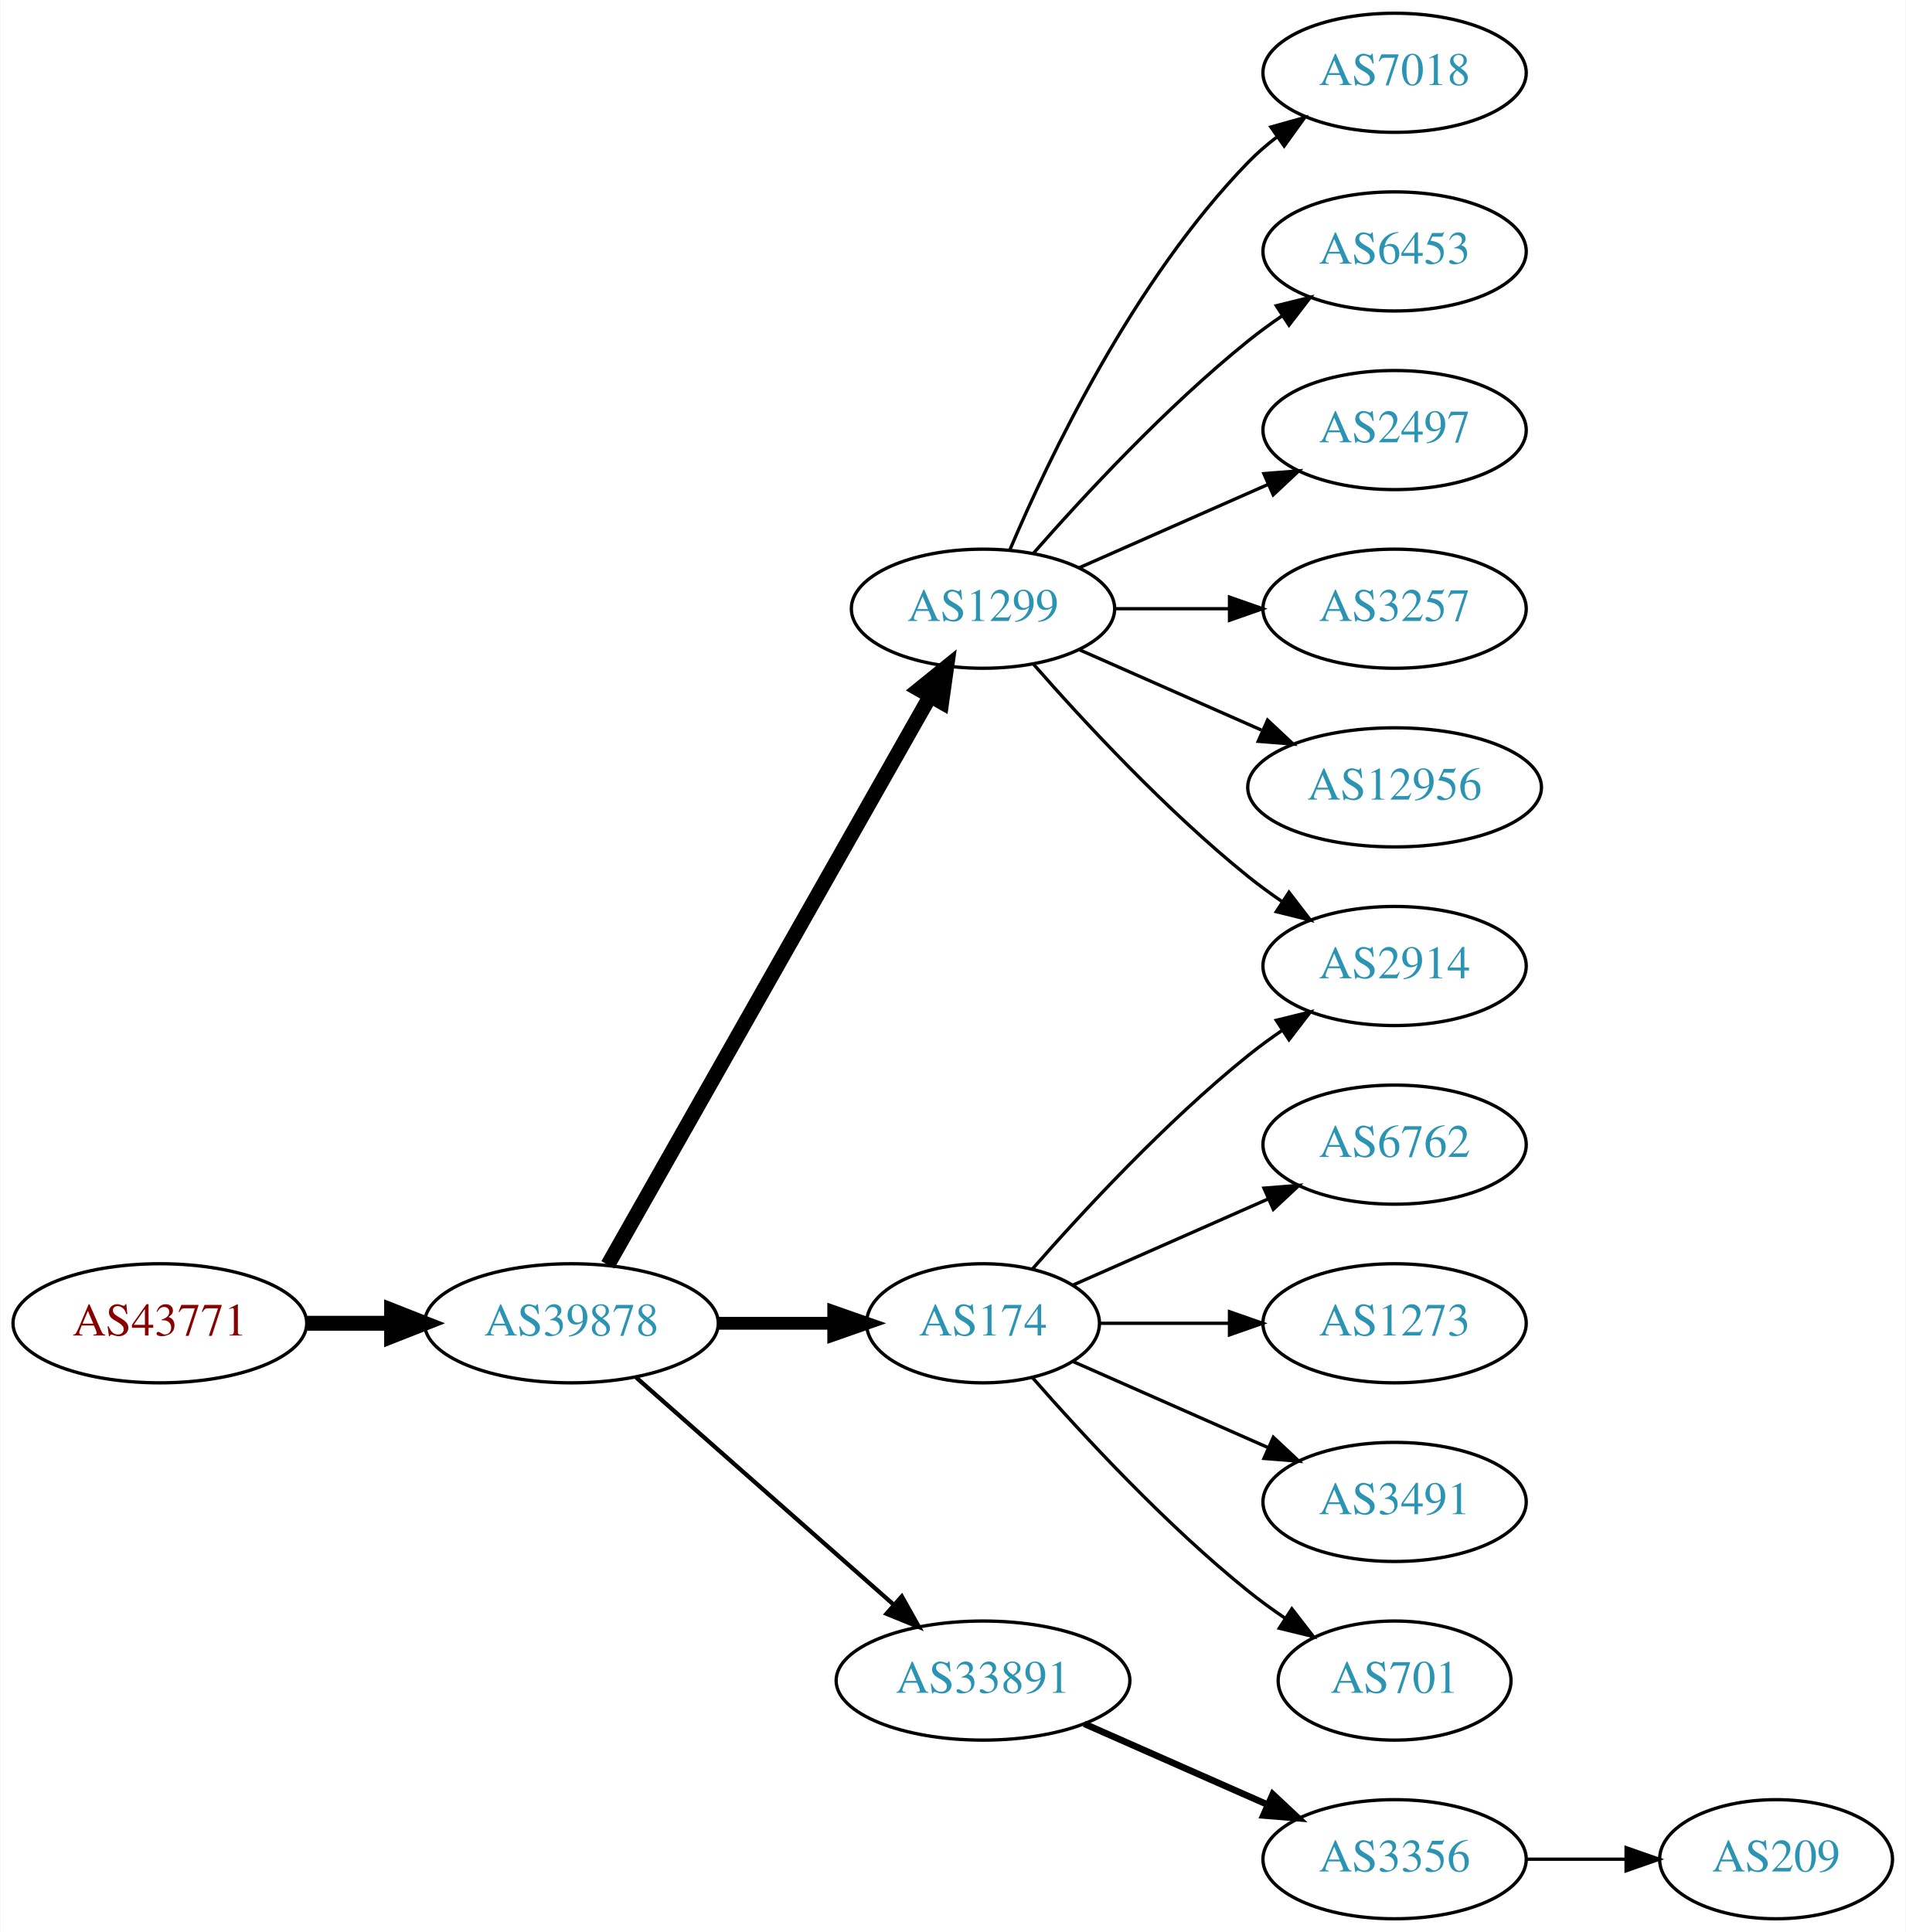
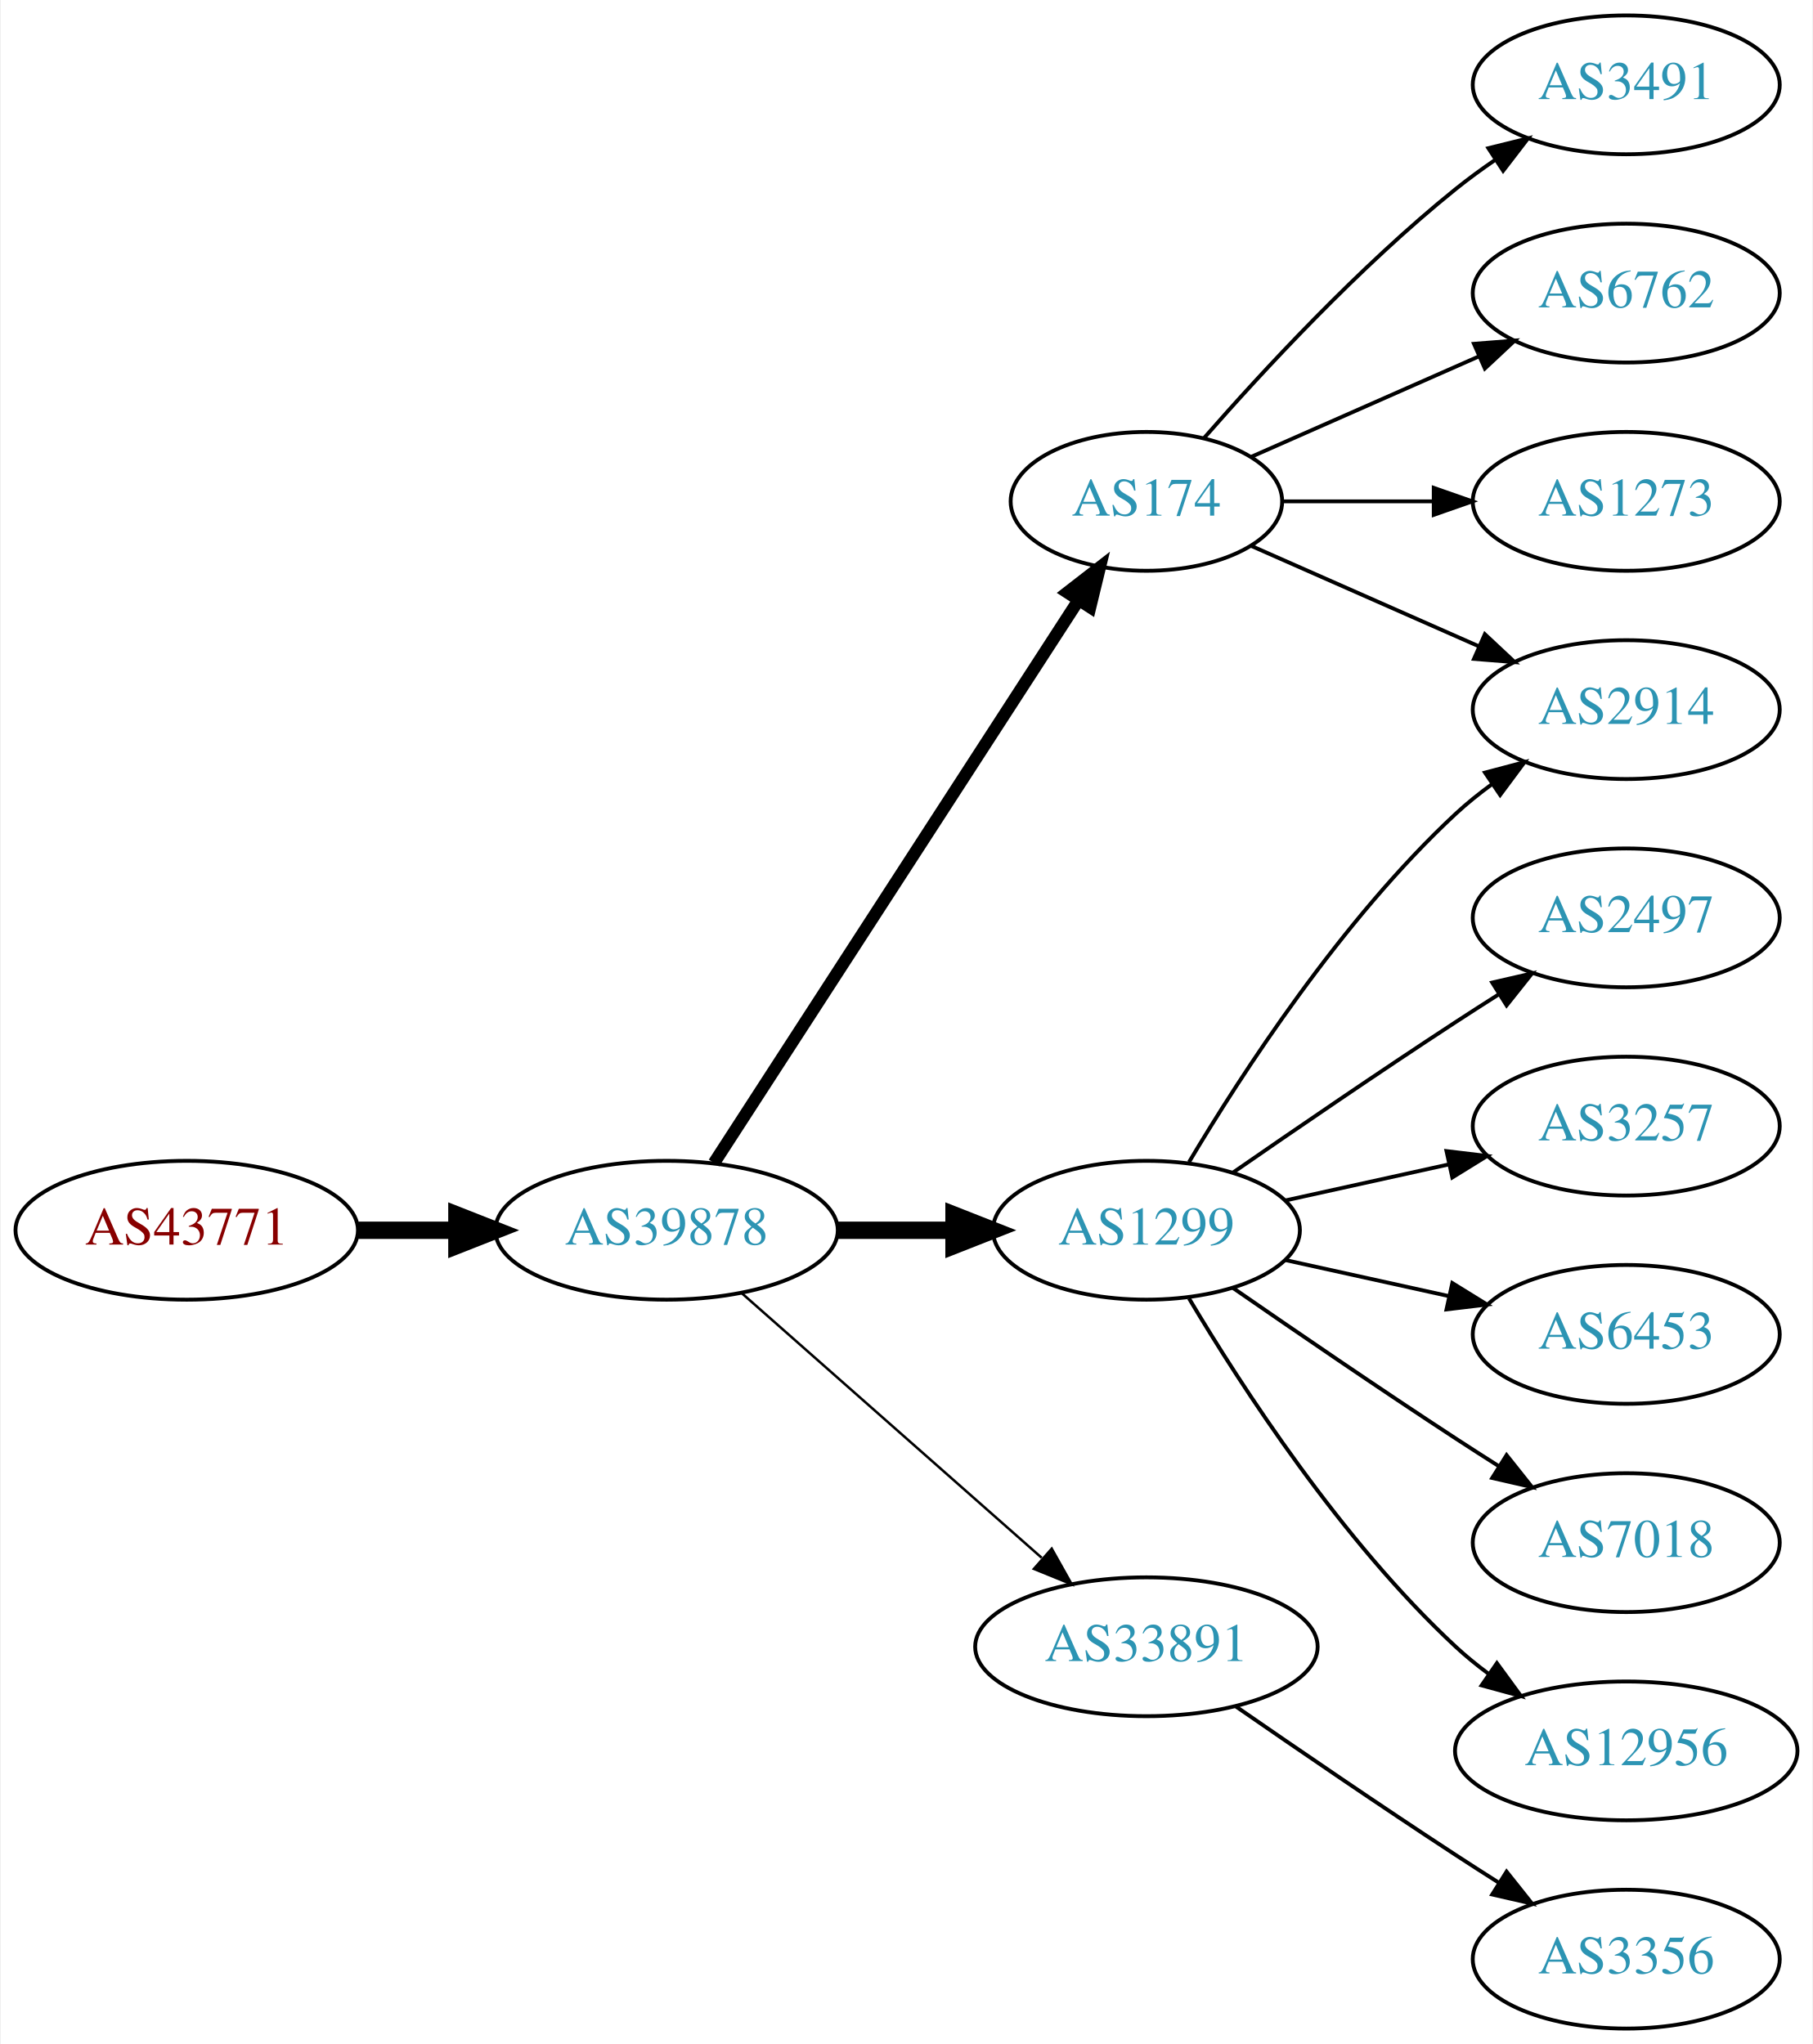
- <svg xmlns="http://www.w3.org/2000/svg" xmlns:xlink="http://www.w3.org/1999/xlink" width="576pt" height="584pt" viewBox="0.00 0.00 575.76 584.00">
-   <g id="graph0" class="graph" transform="scale(1 1) rotate(0) translate(4 580)">
-     <polygon fill="white" stroke="none" points="-4,4 -4,-580 571.762,-580 571.762,4 -4,4" />
+ <svg xmlns="http://www.w3.org/2000/svg" xmlns:xlink="http://www.w3.org/1999/xlink" width="470pt" height="530pt" viewBox="0.00 0.00 469.57 530.00">
+   <g id="graph0" class="graph" transform="scale(1 1) rotate(0) translate(4 526)">
+     <polygon fill="white" stroke="none" points="-4,4 -4,-526 465.569,-526 465.569,4 -4,4" />
    <g id="node1" class="node">
      <g id="a_node1">
        <a xlink:href="/asn/43771" xlink:title="AS43771 ~ MUKI-AS [AT]">
-           <ellipse fill="#ffffff" stroke="black" cx="44.196" cy="-180" rx="44.393" ry="18" />
-           <text text-anchor="middle" x="44.196" y="-176.3" font-family="Times,serif" font-size="14.00" fill="#880000">AS43771</text>
+           <ellipse fill="#ffffff" stroke="black" cx="44.196" cy="-207" rx="44.393" ry="18" />
+           <text text-anchor="middle" x="44.196" y="-203.3" font-family="Times,serif" font-size="14.00" fill="#880000">AS43771</text>
        </a>
      </g>
    </g>
    <g id="node2" class="node">
      <g id="a_node2">
        <a xlink:href="/asn/39878" xlink:title="AS39878 ~ Peter Rauter GmbH [AT]">
-           <ellipse fill="#ffffff" stroke="black" cx="168.588" cy="-180" rx="44.393" ry="18" />
-           <text text-anchor="middle" x="168.588" y="-176.3" font-family="Times,serif" font-size="14.00" fill="#2c94b3">AS39878</text>
+           <ellipse fill="#ffffff" stroke="black" cx="168.588" cy="-207" rx="44.393" ry="18" />
+           <text text-anchor="middle" x="168.588" y="-203.3" font-family="Times,serif" font-size="14.00" fill="#2c94b3">AS39878</text>
        </a>
      </g>
    </g>
    <g id="edge1" class="edge">
-       <path fill="none" stroke="black" stroke-width="4.5" d="M88.692,-180C96.898,-180 105.569,-180 114.041,-180" />
-       <polygon fill="black" stroke="black" stroke-width="4.5" points="114.233,-183.938 124.233,-180 114.233,-176.063 114.233,-183.938" />
+       <path fill="none" stroke="black" stroke-width="4.5" d="M88.692,-207C96.898,-207 105.569,-207 114.041,-207" />
+       <polygon fill="black" stroke="black" stroke-width="4.5" points="114.233,-210.938 124.233,-207 114.233,-203.063 114.233,-210.938" />
    </g>
    <g id="node3" class="node">
      <g id="a_node3">
-         <a xlink:href="/asn/1299" xlink:title="AS1299 ~ Telia Carrier [EU]">
-           <ellipse fill="#ffffff" stroke="black" cx="292.98" cy="-396" rx="39.794" ry="18" />
-           <text text-anchor="middle" x="292.98" y="-392.3" font-family="Times,serif" font-size="14.00" fill="#2c94b3">AS1299</text>
+         <a xlink:href="/asn/174" xlink:title="AS174 ~ Cogent Communications [US]">
+           <ellipse fill="#ffffff" stroke="black" cx="292.98" cy="-396" rx="35.194" ry="18" />
+           <text text-anchor="middle" x="292.98" y="-392.3" font-family="Times,serif" font-size="14.00" fill="#2c94b3">AS174</text>
        </a>
      </g>
    </g>
    <g id="edge2" class="edge">
-       <path fill="none" stroke="black" stroke-width="4.5" d="M179.604,-197.676C201.084,-235.584 251.677,-324.873 276.998,-369.559" />
-       <polygon fill="black" stroke="black" stroke-width="4.5" points="273.642,-371.623 281.998,-378.383 280.494,-367.741 273.642,-371.623" />
+       <path fill="none" stroke="black" stroke-width="3.214" d="M180.883,-224.442C202.524,-257.859 249.925,-331.057 275.249,-370.163" />
+       <polygon fill="black" stroke="black" stroke-width="3.214" points="272.516,-372.382 280.889,-378.873 278.392,-368.577 272.516,-372.382" />
    </g>
    <g id="node4" class="node">
      <g id="a_node4">
-         <a xlink:href="/asn/174" xlink:title="AS174 ~ Cogent Communications [US]">
-           <ellipse fill="#ffffff" stroke="black" cx="292.98" cy="-180" rx="35.194" ry="18" />
-           <text text-anchor="middle" x="292.98" y="-176.3" font-family="Times,serif" font-size="14.00" fill="#2c94b3">AS174</text>
+         <a xlink:href="/asn/1299" xlink:title="AS1299 ~ Telia Carrier [EU]">
+           <ellipse fill="#ffffff" stroke="black" cx="292.98" cy="-207" rx="39.794" ry="18" />
+           <text text-anchor="middle" x="292.98" y="-203.3" font-family="Times,serif" font-size="14.00" fill="#2c94b3">AS1299</text>
        </a>
      </g>
    </g>
    <g id="edge3" class="edge">
-       <path fill="none" stroke="black" stroke-width="3.857" d="M213.084,-180C224.341,-180 236.473,-180 247.767,-180" />
-       <polygon fill="black" stroke="black" stroke-width="3.857" points="247.854,-183.5 257.854,-180 247.854,-176.5 247.854,-183.5" />
+       <path fill="none" stroke="black" stroke-width="4.5" d="M213.084,-207C222.773,-207 233.11,-207 243.002,-207" />
+       <polygon fill="black" stroke="black" stroke-width="4.5" points="243.105,-210.938 253.105,-207 243.105,-203.063 243.105,-210.938" />
    </g>
    <g id="node5" class="node">
      <g id="a_node5">
        <a xlink:href="/asn/33891" xlink:title="AS33891 ~ CORE-BACKBONE GMBH GLOBAL NETWORK [DE]">
-           <ellipse fill="#ffffff" stroke="black" cx="292.98" cy="-72" rx="44.393" ry="18" />
-           <text text-anchor="middle" x="292.98" y="-68.3" font-family="Times,serif" font-size="14.00" fill="#2c94b3">AS33891</text>
+           <ellipse fill="#ffffff" stroke="black" cx="292.98" cy="-99" rx="44.393" ry="18" />
+           <text text-anchor="middle" x="292.98" y="-95.3" font-family="Times,serif" font-size="14.00" fill="#2c94b3">AS33891</text>
        </a>
      </g>
    </g>
    <g id="edge4" class="edge">
-       <path fill="none" stroke="black" stroke-width="1.286" d="M188.177,-163.597C208.875,-145.333 242.481,-115.678 265.826,-95.079" />
-       <polygon fill="black" stroke="black" stroke-width="1.286" points="268.435,-97.444 273.618,-88.203 263.804,-92.195 268.435,-97.444" />
+       <path fill="none" stroke="black" stroke-width="0.643" d="M188.177,-190.597C208.875,-172.333 242.481,-142.678 265.826,-122.079" />
+       <polygon fill="black" stroke="black" stroke-width="0.643" points="268.435,-124.444 273.618,-115.203 263.804,-119.195 268.435,-124.444" />
    </g>
    <g id="node6" class="node">
      <g id="a_node6">
-         <a xlink:href="/asn/7018" xlink:title="AS7018 ~ AT&amp;T Services, Inc. [US]">
-           <ellipse fill="#ffffff" stroke="black" cx="417.373" cy="-558" rx="39.794" ry="18" />
-           <text text-anchor="middle" x="417.373" y="-554.3" font-family="Times,serif" font-size="14.00" fill="#2c94b3">AS7018</text>
+         <a xlink:href="/asn/3491" xlink:title="AS3491 ~ PCCW Global, Inc. [US]">
+           <ellipse fill="#ffffff" stroke="black" cx="417.373" cy="-504" rx="39.794" ry="18" />
+           <text text-anchor="middle" x="417.373" y="-500.3" font-family="Times,serif" font-size="14.00" fill="#2c94b3">AS3491</text>
        </a>
      </g>
    </g>
    <g id="edge5" class="edge">
-       <path fill="none" stroke="black" d="M301.171,-413.975C312.938,-441.682 338.512,-495.348 373.176,-531 375.797,-533.695 378.737,-536.239 381.82,-538.608" />
-       <polygon fill="black" stroke="black" points="379.986,-541.597 390.189,-544.455 383.995,-535.859 379.986,-541.597" />
+       <path fill="none" stroke="black" d="M307.854,-412.345C322.924,-429.559 348.202,-456.901 373.176,-477 376.432,-479.62 379.957,-482.192 383.542,-484.646" />
+       <polygon fill="black" stroke="black" points="381.629,-487.577 391.914,-490.121 385.46,-481.719 381.629,-487.577" />
    </g>
    <g id="node7" class="node">
      <g id="a_node7">
-         <a xlink:href="/asn/6453" xlink:title="AS6453 ~ TATA COMMUNICATIONS (AMERICA) INC [US]">
-           <ellipse fill="#ffffff" stroke="black" cx="417.373" cy="-504" rx="39.794" ry="18" />
-           <text text-anchor="middle" x="417.373" y="-500.3" font-family="Times,serif" font-size="14.00" fill="#2c94b3">AS6453</text>
+         <a xlink:href="/asn/2914" xlink:title="AS2914 ~ NTT America, Inc. [US]">
+           <ellipse fill="#ffffff" stroke="black" cx="417.373" cy="-342" rx="39.794" ry="18" />
+           <text text-anchor="middle" x="417.373" y="-338.3" font-family="Times,serif" font-size="14.00" fill="#2c94b3">AS2914</text>
        </a>
      </g>
    </g>
    <g id="edge6" class="edge">
-       <path fill="none" stroke="black" d="M308.133,-412.663C323.234,-429.894 348.355,-457.024 373.176,-477 376.432,-479.62 379.957,-482.192 383.542,-484.646" />
-       <polygon fill="black" stroke="black" points="381.629,-487.577 391.914,-490.121 385.46,-481.719 381.629,-487.577" />
+       <path fill="none" stroke="black" d="M320.237,-384.416C337.422,-376.833 360.135,-366.812 379.17,-358.414" />
+       <polygon fill="black" stroke="black" points="380.721,-361.555 388.458,-354.316 377.896,-355.151 380.721,-361.555" />
    </g>
    <g id="node8" class="node">
      <g id="a_node8">
-         <a xlink:href="/asn/2914" xlink:title="AS2914 ~ NTT America, Inc. [US]">
-           <ellipse fill="#ffffff" stroke="black" cx="417.373" cy="-288" rx="39.794" ry="18" />
-           <text text-anchor="middle" x="417.373" y="-284.3" font-family="Times,serif" font-size="14.00" fill="#2c94b3">AS2914</text>
+         <a xlink:href="/asn/6762" xlink:title="AS6762 ~ TELECOM ITALIA SPARKLE S.p.A. [IT]">
+           <ellipse fill="#ffffff" stroke="black" cx="417.373" cy="-450" rx="39.794" ry="18" />
+           <text text-anchor="middle" x="417.373" y="-446.3" font-family="Times,serif" font-size="14.00" fill="#2c94b3">AS6762</text>
        </a>
      </g>
    </g>
    <g id="edge7" class="edge">
-       <path fill="none" stroke="black" d="M308.133,-379.337C323.234,-362.106 348.355,-334.976 373.176,-315 376.432,-312.38 379.957,-309.808 383.542,-307.354" />
-       <polygon fill="black" stroke="black" points="385.46,-310.281 391.914,-301.879 381.629,-304.423 385.46,-310.281" />
+       <path fill="none" stroke="black" d="M320.237,-407.584C337.422,-415.167 360.135,-425.188 379.17,-433.586" />
+       <polygon fill="black" stroke="black" points="377.896,-436.849 388.458,-437.684 380.721,-430.445 377.896,-436.849" />
    </g>
    <g id="node9" class="node">
      <g id="a_node9">
-         <a xlink:href="/asn/2497" xlink:title="AS2497 ~ Internet Initiative Japan Inc. [JP]">
-           <ellipse fill="#ffffff" stroke="black" cx="417.373" cy="-450" rx="39.794" ry="18" />
-           <text text-anchor="middle" x="417.373" y="-446.3" font-family="Times,serif" font-size="14.00" fill="#2c94b3">AS2497</text>
+         <a xlink:href="/asn/1273" xlink:title="AS1273 ~ Vodafone Group PLC [EU]">
+           <ellipse fill="#ffffff" stroke="black" cx="417.373" cy="-396" rx="39.794" ry="18" />
+           <text text-anchor="middle" x="417.373" y="-392.3" font-family="Times,serif" font-size="14.00" fill="#2c94b3">AS1273</text>
        </a>
      </g>
    </g>
    <g id="edge8" class="edge">
-       <path fill="none" stroke="black" d="M322.06,-408.389C339.008,-415.866 360.805,-425.483 379.174,-433.588" />
-       <polygon fill="black" stroke="black" points="377.862,-436.834 388.424,-437.669 380.688,-430.43 377.862,-436.834" />
+       <path fill="none" stroke="black" d="M328.399,-396C340.45,-396 354.226,-396 367.244,-396" />
+       <polygon fill="black" stroke="black" points="367.474,-399.5 377.473,-396 367.473,-392.5 367.474,-399.5" />
+     </g>
+     <g id="edge10" class="edge">
+       <path fill="none" stroke="black" d="M304.026,-224.671C317.597,-247.472 343.529,-287.472 373.176,-315 376.083,-317.699 379.296,-320.28 382.62,-322.703" />
+       <polygon fill="black" stroke="black" points="380.755,-325.667 390.998,-328.375 384.679,-319.87 380.755,-325.667" />
    </g>
    <g id="node10" class="node">
      <g id="a_node10">
-         <a xlink:href="/asn/3257" xlink:title="AS3257 ~ GTT [DE]">
-           <ellipse fill="#ffffff" stroke="black" cx="417.373" cy="-396" rx="39.794" ry="18" />
-           <text text-anchor="middle" x="417.373" y="-392.3" font-family="Times,serif" font-size="14.00" fill="#2c94b3">AS3257</text>
+         <a xlink:href="/asn/2497" xlink:title="AS2497 ~ Internet Initiative Japan Inc. [JP]">
+           <ellipse fill="#ffffff" stroke="black" cx="417.373" cy="-288" rx="39.794" ry="18" />
+           <text text-anchor="middle" x="417.373" y="-284.3" font-family="Times,serif" font-size="14.00" fill="#2c94b3">AS2497</text>
        </a>
      </g>
    </g>
    <g id="edge9" class="edge">
-       <path fill="none" stroke="black" d="M332.706,-396C343.644,-396 355.695,-396 367.161,-396" />
-       <polygon fill="black" stroke="black" points="367.479,-399.5 377.479,-396 367.479,-392.5 367.479,-399.5" />
+       <path fill="none" stroke="black" d="M315.337,-221.901C331.188,-232.877 353.391,-248.079 373.176,-261 376.758,-263.339 380.529,-265.759 384.289,-268.144" />
+       <polygon fill="black" stroke="black" points="382.623,-271.231 392.95,-273.596 386.352,-265.307 382.623,-271.231" />
    </g>
    <g id="node11" class="node">
      <g id="a_node11">
-         <a xlink:href="/asn/12956" xlink:title="AS12956 ~ TELXIUS [ES]">
-           <ellipse fill="#ffffff" stroke="black" cx="417.373" cy="-342" rx="44.393" ry="18" />
-           <text text-anchor="middle" x="417.373" y="-338.3" font-family="Times,serif" font-size="14.00" fill="#2c94b3">AS12956</text>
-         </a>
-       </g>
-     </g>
-     <g id="edge10" class="edge">
-       <path fill="none" stroke="black" d="M322.06,-383.611C338.376,-376.413 359.186,-367.231 377.106,-359.325" />
-       <polygon fill="black" stroke="black" points="378.981,-362.323 386.717,-355.084 376.155,-355.919 378.981,-362.323" />
-     </g>
-     <g id="edge12" class="edge">
-       <path fill="none" stroke="black" d="M307.854,-196.345C322.924,-213.559 348.202,-240.901 373.176,-261 376.432,-263.62 379.957,-266.192 383.542,-268.646" />
-       <polygon fill="black" stroke="black" points="381.629,-271.577 391.914,-274.121 385.46,-265.719 381.629,-271.577" />
-     </g>
-     <g id="node12" class="node">
-       <g id="a_node12">
-         <a xlink:href="/asn/6762" xlink:title="AS6762 ~ TELECOM ITALIA SPARKLE S.p.A. [IT]">
+         <a xlink:href="/asn/3257" xlink:title="AS3257 ~ GTT [DE]">
          <ellipse fill="#ffffff" stroke="black" cx="417.373" cy="-234" rx="39.794" ry="18" />
-           <text text-anchor="middle" x="417.373" y="-230.3" font-family="Times,serif" font-size="14.00" fill="#2c94b3">AS6762</text>
+           <text text-anchor="middle" x="417.373" y="-230.3" font-family="Times,serif" font-size="14.00" fill="#2c94b3">AS3257</text>
        </a>
      </g>
    </g>
    <g id="edge11" class="edge">
-       <path fill="none" stroke="black" d="M320.237,-191.584C337.422,-199.167 360.135,-209.188 379.17,-217.586" />
-       <polygon fill="black" stroke="black" points="377.896,-220.849 388.458,-221.684 380.721,-214.445 377.896,-220.849" />
+       <path fill="none" stroke="black" d="M329.053,-214.737C342.24,-217.646 357.42,-220.995 371.386,-224.076" />
+       <polygon fill="black" stroke="black" points="370.776,-227.525 381.295,-226.262 372.284,-220.69 370.776,-227.525" />
+     </g>
+     <g id="node12" class="node">
+       <g id="a_node12">
+         <a xlink:href="/asn/6453" xlink:title="AS6453 ~ TATA COMMUNICATIONS (AMERICA) INC [US]">
+           <ellipse fill="#ffffff" stroke="black" cx="417.373" cy="-180" rx="39.794" ry="18" />
+           <text text-anchor="middle" x="417.373" y="-176.3" font-family="Times,serif" font-size="14.00" fill="#2c94b3">AS6453</text>
+         </a>
+       </g>
+     </g>
+     <g id="edge12" class="edge">
+       <path fill="none" stroke="black" d="M329.053,-199.263C342.24,-196.354 357.42,-193.005 371.386,-189.924" />
+       <polygon fill="black" stroke="black" points="372.284,-193.31 381.295,-187.738 370.776,-186.475 372.284,-193.31" />
    </g>
    <g id="node13" class="node">
      <g id="a_node13">
-         <a xlink:href="/asn/1273" xlink:title="AS1273 ~ Vodafone Group PLC [EU]">
-           <ellipse fill="#ffffff" stroke="black" cx="417.373" cy="-180" rx="39.794" ry="18" />
-           <text text-anchor="middle" x="417.373" y="-176.3" font-family="Times,serif" font-size="14.00" fill="#2c94b3">AS1273</text>
+         <a xlink:href="/asn/7018" xlink:title="AS7018 ~ AT&amp;T Services, Inc. [US]">
+           <ellipse fill="#ffffff" stroke="black" cx="417.373" cy="-126" rx="39.794" ry="18" />
+           <text text-anchor="middle" x="417.373" y="-122.3" font-family="Times,serif" font-size="14.00" fill="#2c94b3">AS7018</text>
        </a>
      </g>
    </g>
    <g id="edge13" class="edge">
-       <path fill="none" stroke="black" d="M328.399,-180C340.45,-180 354.226,-180 367.244,-180" />
-       <polygon fill="black" stroke="black" points="367.474,-183.5 377.473,-180 367.473,-176.5 367.474,-183.5" />
+       <path fill="none" stroke="black" d="M315.337,-192.099C331.188,-181.123 353.391,-165.921 373.176,-153 376.758,-150.661 380.529,-148.241 384.289,-145.856" />
+       <polygon fill="black" stroke="black" points="386.352,-148.693 392.95,-140.404 382.623,-142.769 386.352,-148.693" />
    </g>
    <g id="node14" class="node">
      <g id="a_node14">
-         <a xlink:href="/asn/3491" xlink:title="AS3491 ~ PCCW Global, Inc. [US]">
-           <ellipse fill="#ffffff" stroke="black" cx="417.373" cy="-126" rx="39.794" ry="18" />
-           <text text-anchor="middle" x="417.373" y="-122.3" font-family="Times,serif" font-size="14.00" fill="#2c94b3">AS3491</text>
+         <a xlink:href="/asn/12956" xlink:title="AS12956 ~ TELXIUS [ES]">
+           <ellipse fill="#ffffff" stroke="black" cx="417.373" cy="-72" rx="44.393" ry="18" />
+           <text text-anchor="middle" x="417.373" y="-68.3" font-family="Times,serif" font-size="14.00" fill="#2c94b3">AS12956</text>
        </a>
      </g>
    </g>
    <g id="edge14" class="edge">
-       <path fill="none" stroke="black" d="M320.237,-168.416C337.422,-160.833 360.135,-150.812 379.17,-142.414" />
-       <polygon fill="black" stroke="black" points="380.721,-145.555 388.458,-138.316 377.896,-139.151 380.721,-145.555" />
+       <path fill="none" stroke="black" d="M304.026,-189.329C317.597,-166.528 343.529,-126.528 373.176,-99 375.783,-96.58 378.637,-94.254 381.595,-92.052" />
+       <polygon fill="black" stroke="black" points="383.843,-94.754 390.095,-86.2 379.873,-88.988 383.843,-94.754" />
    </g>
    <g id="node15" class="node">
      <g id="a_node15">
-         <a xlink:href="/asn/701" xlink:title="AS701 ~ UUNET [US]">
-           <ellipse fill="#ffffff" stroke="black" cx="417.373" cy="-72" rx="35.194" ry="18" />
-           <text text-anchor="middle" x="417.373" y="-68.3" font-family="Times,serif" font-size="14.00" fill="#2c94b3">AS701</text>
-         </a>
-       </g>
-     </g>
-     <g id="edge15" class="edge">
-       <path fill="none" stroke="black" d="M307.854,-163.655C322.924,-146.441 348.202,-119.099 373.176,-99 376.682,-96.179 380.5,-93.413 384.368,-90.791" />
-       <polygon fill="black" stroke="black" points="386.325,-93.694 392.813,-85.318 382.518,-87.82 386.325,-93.694" />
-     </g>
-     <g id="node16" class="node">
-       <g id="a_node16">
        <a xlink:href="/asn/3356" xlink:title="AS3356 ~ Level 3 Parent, LLC [US]">
          <ellipse fill="#ffffff" stroke="black" cx="417.373" cy="-18" rx="39.794" ry="18" />
          <text text-anchor="middle" x="417.373" y="-14.3" font-family="Times,serif" font-size="14.00" fill="#2c94b3">AS3356</text>
        </a>
      </g>
    </g>
-     <g id="edge16" class="edge">
-       <path fill="none" stroke="black" stroke-width="2" d="M323.608,-58.928C340.203,-51.606 361.062,-42.403 378.795,-34.579" />
-       <polygon fill="black" stroke="black" stroke-width="2" points="380.543,-37.634 388.279,-30.395 377.717,-31.23 380.543,-37.634" />
-     </g>
-     <g id="node17" class="node">
-       <g id="a_node17">
-         <a xlink:href="/asn/209" xlink:title="AS209 ~ CenturyLink Communications, LLC [US]">
-           <ellipse fill="#ffffff" stroke="black" cx="532.666" cy="-18" rx="35.194" ry="18" />
-           <text text-anchor="middle" x="532.666" y="-14.3" font-family="Times,serif" font-size="14.00" fill="#2c94b3">AS209</text>
-         </a>
-       </g>
-     </g>
-     <g id="edge17" class="edge">
-       <path fill="none" stroke="black" d="M457.045,-18C466.75,-18 477.241,-18 487.204,-18" />
-       <polygon fill="black" stroke="black" points="487.34,-21.5 497.34,-18 487.34,-14.5 487.34,-21.5" />
+     <g id="edge15" class="edge">
+       <path fill="none" stroke="black" d="M316.011,-83.633C331.813,-72.695 353.67,-57.739 373.176,-45 376.758,-42.661 380.529,-40.241 384.289,-37.856" />
+       <polygon fill="black" stroke="black" points="386.352,-40.693 392.95,-32.404 382.623,-34.769 386.352,-40.693" />
    </g>
  </g>
</svg>
